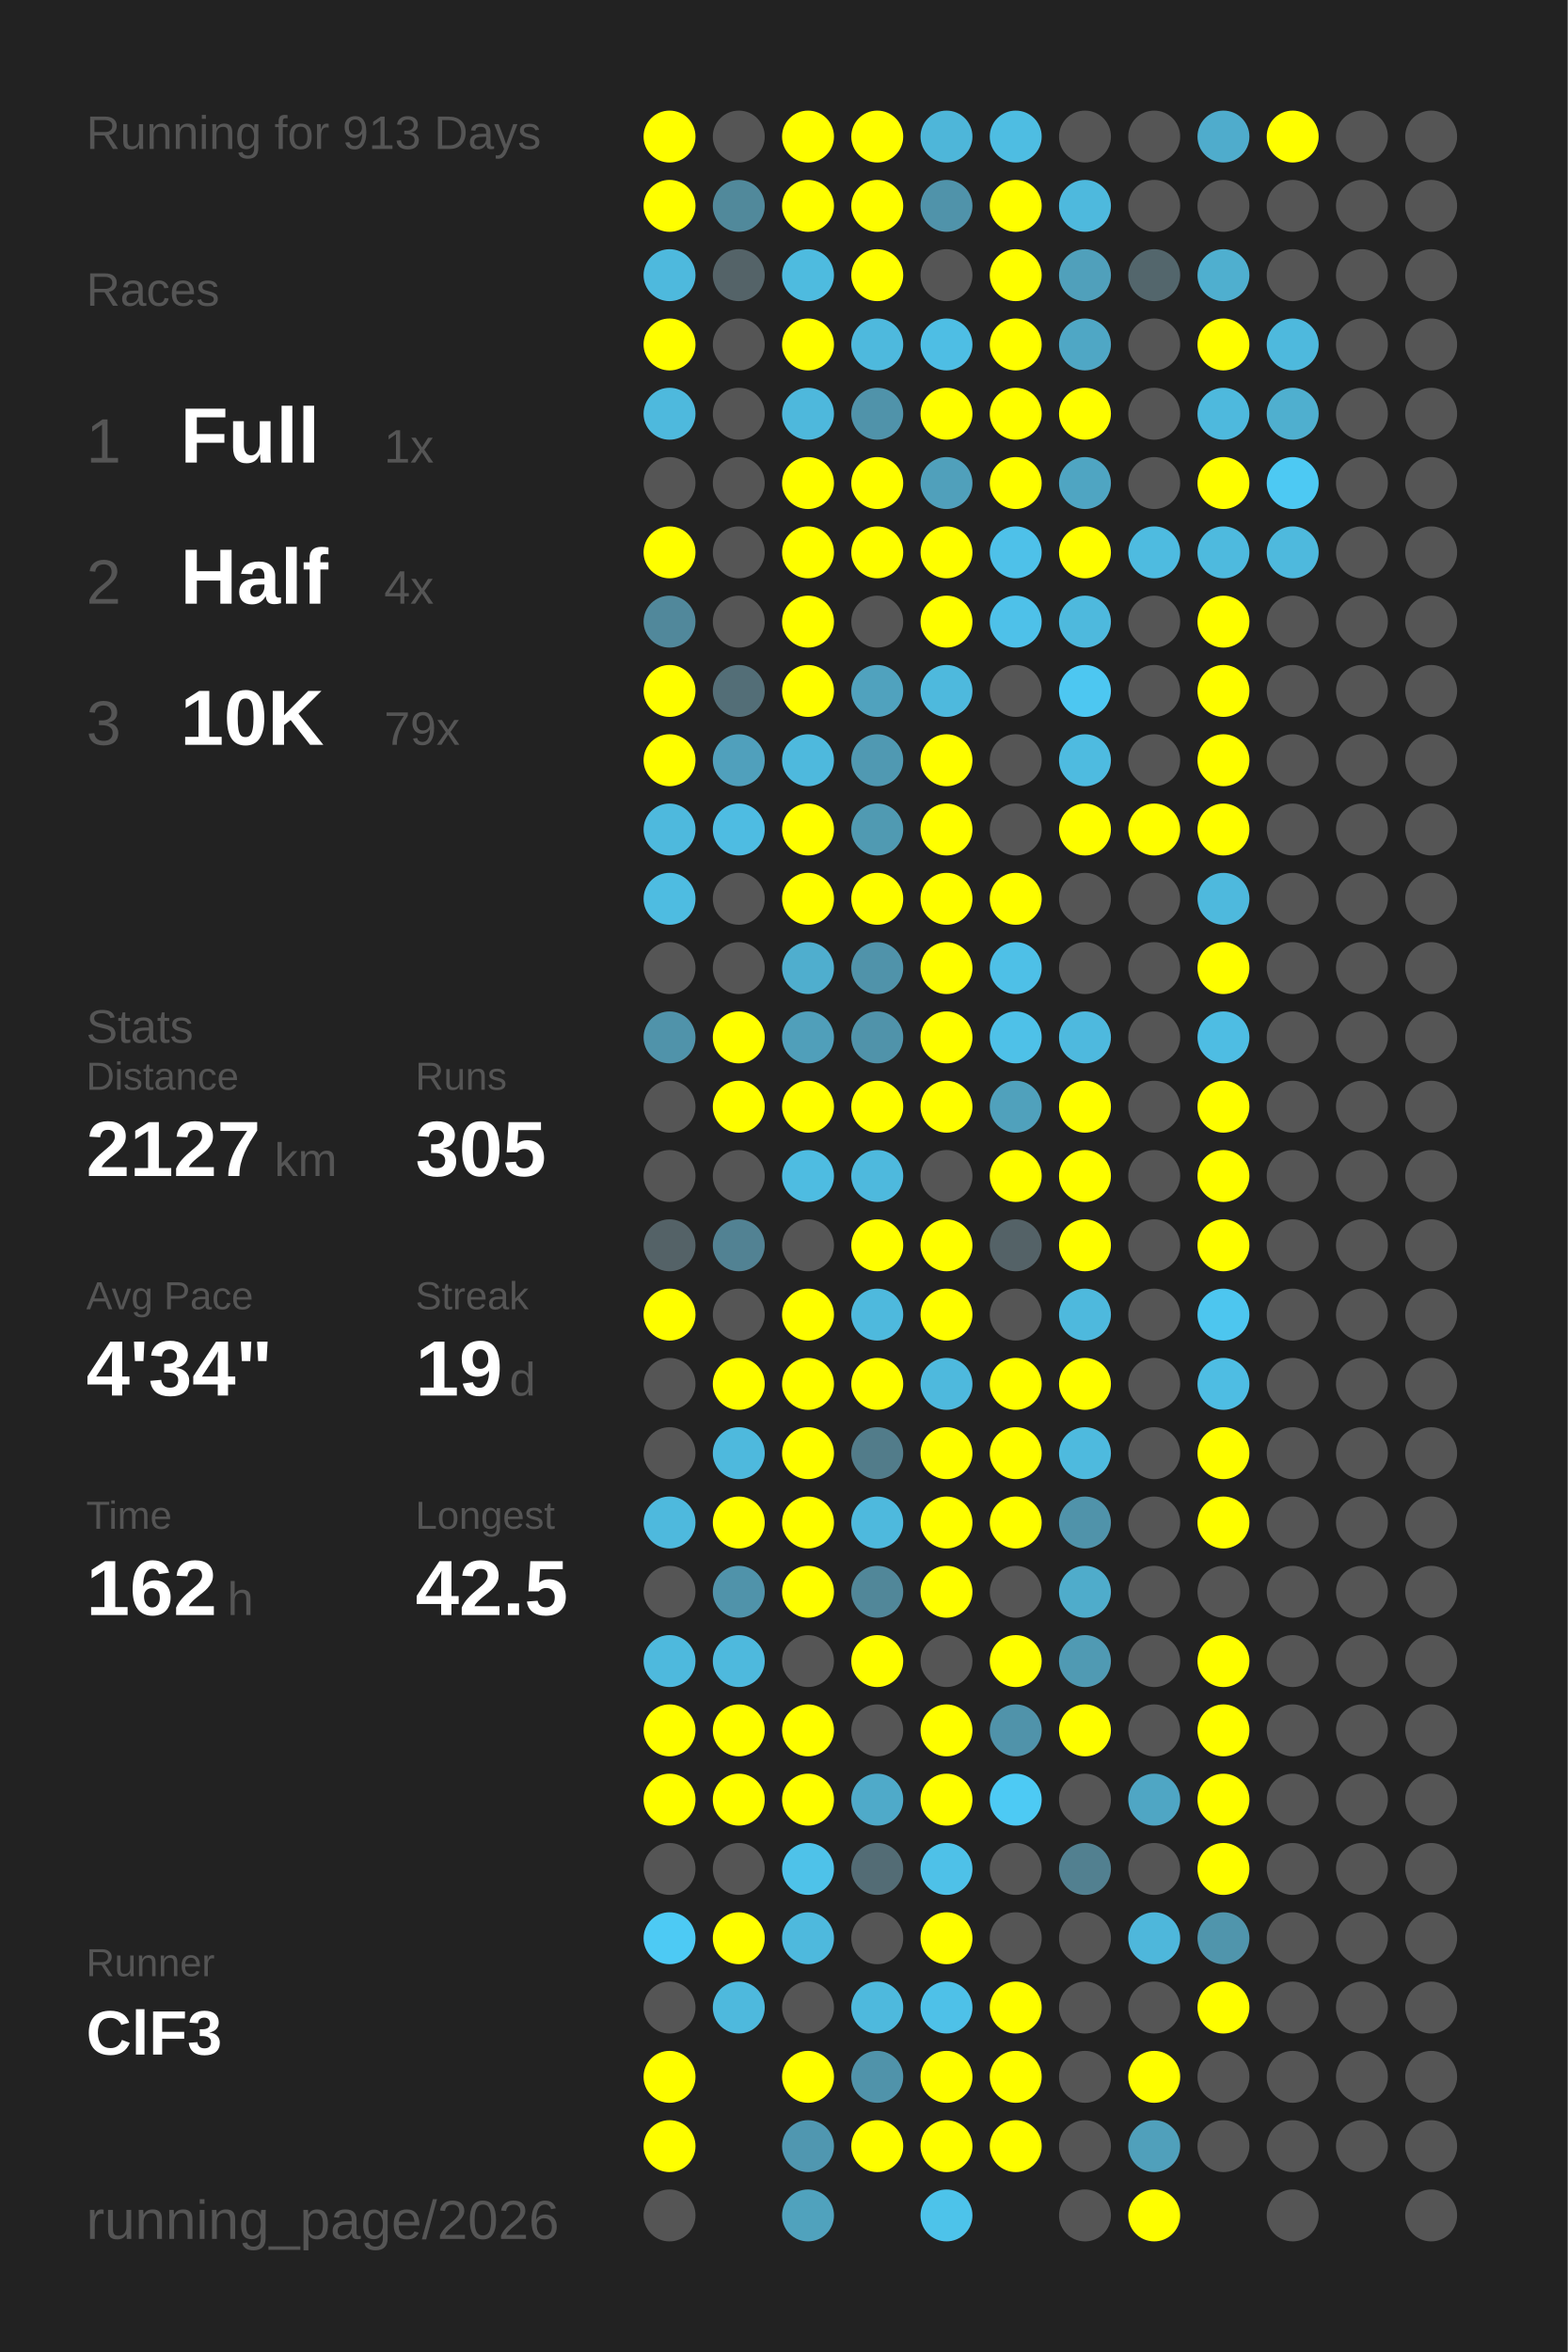
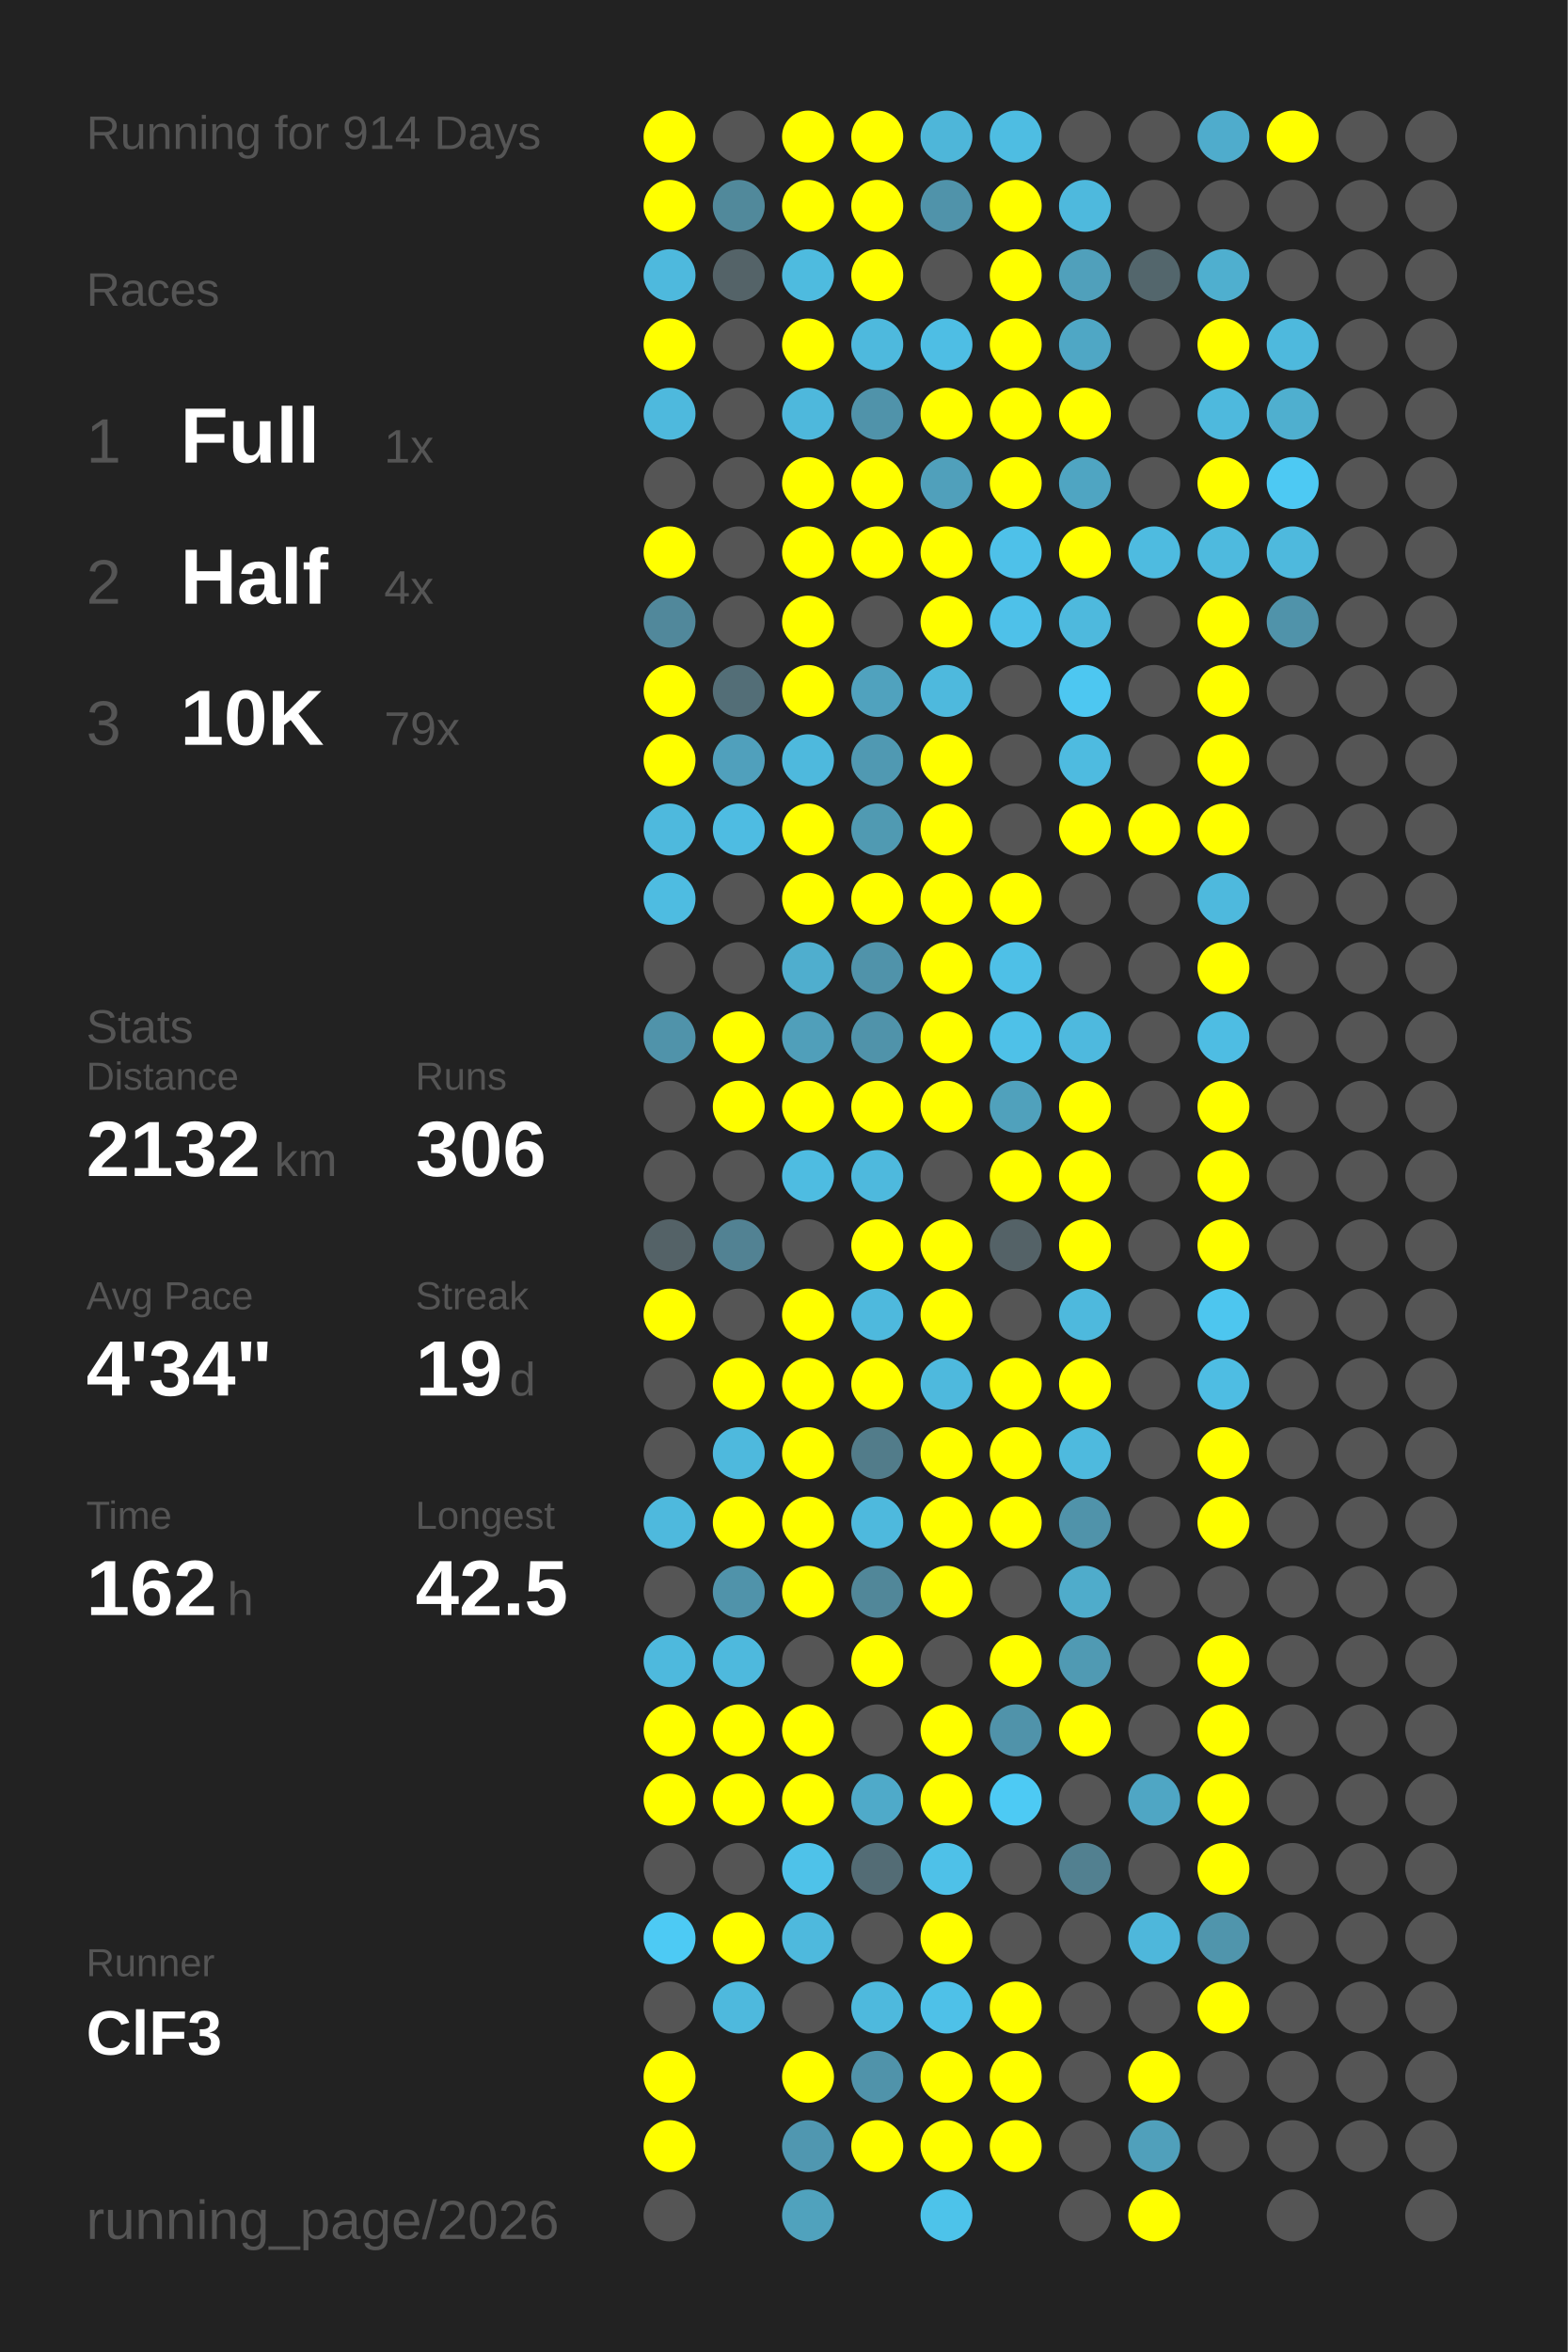
<svg xmlns="http://www.w3.org/2000/svg" baseProfile="full" height="300mm" version="1.1" viewBox="0,0,200,300" width="200mm">
  <defs />
  <rect fill="#222222" height="300" width="200" x="0" y="0" />
-   <text fill="#555555" style="font-size:6px; font-family:Arial;" x="11" y="19">Running for 913 Days</text>
+   <text fill="#555555" style="font-size:6px; font-family:Arial;" x="11" y="19">Running for 914 Days</text>
  <text fill="#555555" style="font-size:6px; font-family:Arial;" x="11" y="39">Races</text>
  <text fill="#555555" style="font-size:8px; font-family:Arial;" x="11" y="59">1</text>
  <text fill="#FFFFFF" style="font-size:10px; font-family:Arial; font-weight:bold;" x="23" y="59">Full</text>
  <text fill="#555555" style="font-size:6px; font-family:Arial;" x="49" y="59">1x</text>
  <text fill="#555555" style="font-size:8px; font-family:Arial;" x="11" y="77">2</text>
  <text fill="#FFFFFF" style="font-size:10px; font-family:Arial; font-weight:bold;" x="23" y="77">Half</text>
  <text fill="#555555" style="font-size:6px; font-family:Arial;" x="49" y="77">4x</text>
  <text fill="#555555" style="font-size:8px; font-family:Arial;" x="11" y="95">3</text>
  <text fill="#FFFFFF" style="font-size:10px; font-family:Arial; font-weight:bold;" x="23" y="95">10K</text>
  <text fill="#555555" style="font-size:6px; font-family:Arial;" x="49" y="95">79x</text>
  <text fill="#555555" style="font-size:6px; font-family:Arial;" x="11" y="133">Stats</text>
  <text fill="#555555" style="font-size:5px; font-family:Arial;" x="11" y="139">Distance</text>
-   <text fill="#FFFFFF" style="font-size:10px; font-family:Arial; font-weight:bold;" x="11" y="150">2127</text>
+   <text fill="#FFFFFF" style="font-size:10px; font-family:Arial; font-weight:bold;" x="11" y="150">2132</text>
  <text fill="#555555" style="font-size:6px; font-family:Arial;" x="35" y="150">km</text>
  <text fill="#555555" style="font-size:5px; font-family:Arial;" x="53" y="139">Runs</text>
-   <text fill="#FFFFFF" style="font-size:10px; font-family:Arial; font-weight:bold;" x="53" y="150">305</text>
+   <text fill="#FFFFFF" style="font-size:10px; font-family:Arial; font-weight:bold;" x="53" y="150">306</text>
  <text fill="#555555" style="font-size:5px; font-family:Arial;" x="11" y="167">Avg Pace</text>
  <text fill="#FFFFFF" style="font-size:10px; font-family:Arial; font-weight:bold;" x="11" y="178">4'34"</text>
  <text fill="#555555" style="font-size:5px; font-family:Arial;" x="53" y="167">Streak</text>
  <text fill="#FFFFFF" style="font-size:10px; font-family:Arial; font-weight:bold;" x="53" y="178">19</text>
  <text fill="#555555" style="font-size:6px; font-family:Arial;" x="65" y="178">d</text>
  <text fill="#555555" style="font-size:5px; font-family:Arial;" x="11" y="195">Time</text>
  <text fill="#FFFFFF" style="font-size:10px; font-family:Arial; font-weight:bold;" x="11" y="206">162</text>
  <text fill="#555555" style="font-size:6px; font-family:Arial;" x="29" y="206">h</text>
  <text fill="#555555" style="font-size:5px; font-family:Arial;" x="53" y="195">Longest</text>
  <text fill="#FFFFFF" style="font-size:10px; font-family:Arial; font-weight:bold;" x="53" y="206">42.5</text>
  <text fill="#555555" style="font-size:5px; font-family:Arial;" x="11" y="252.065">Runner</text>
  <text fill="#FFFFFF" style="font-size:8px; font-family:Arial; font-weight:bold;" x="11" y="262.065">ClF3</text>
  <text fill="#555555" style="font-size:7px; font-family:Arial;" x="11" y="285.581">running_page/2026</text>
  <circle cx="85.417" cy="17.419" fill="#FFFF00" r="3.312" />
  <circle cx="85.417" cy="26.258" fill="#FFFF00" r="3.312" />
  <circle cx="85.417" cy="35.097" fill="#4eb9dd" r="3.312" />
  <circle cx="85.417" cy="43.935" fill="#FFFF00" r="3.312" />
  <circle cx="85.417" cy="52.774" fill="#4eb9dd" r="3.312" />
  <circle cx="85.417" cy="61.613" fill="#555555" r="3.312" />
  <circle cx="85.417" cy="70.452" fill="#FFFF00" r="3.312" />
  <circle cx="85.417" cy="79.29" fill="#51889b" r="3.312" />
  <circle cx="85.417" cy="88.129" fill="#FFFF00" r="3.312" />
  <circle cx="85.417" cy="96.968" fill="#FFFF00" r="3.312" />
  <circle cx="85.417" cy="105.806" fill="#4eb9dd" r="3.312" />
  <circle cx="85.417" cy="114.645" fill="#4ebce1" r="3.312" />
  <circle cx="85.417" cy="123.484" fill="#555555" r="3.312" />
  <circle cx="85.417" cy="132.323" fill="#5093aa" r="3.312" />
  <circle cx="85.417" cy="141.161" fill="#555555" r="3.312" />
  <circle cx="85.417" cy="150" fill="#555555" r="3.312" />
  <circle cx="85.417" cy="158.839" fill="#546267" r="3.312" />
  <circle cx="85.417" cy="167.677" fill="#FFFF00" r="3.312" />
  <circle cx="85.417" cy="176.516" fill="#555555" r="3.312" />
  <circle cx="85.417" cy="185.355" fill="#555555" r="3.312" />
  <circle cx="85.417" cy="194.194" fill="#4eb9dd" r="3.312" />
  <circle cx="85.417" cy="203.032" fill="#555555" r="3.312" />
  <circle cx="85.417" cy="211.871" fill="#4eb9dd" r="3.312" />
  <circle cx="85.417" cy="220.71" fill="#FFFF00" r="3.312" />
  <circle cx="85.417" cy="229.548" fill="#FFFF00" r="3.312" />
  <circle cx="85.417" cy="238.387" fill="#555555" r="3.312" />
  <circle cx="85.417" cy="247.226" fill="#4dcaf4" r="3.312" />
  <circle cx="85.417" cy="256.065" fill="#555555" r="3.312" />
  <circle cx="85.417" cy="264.903" fill="#FFFF00" r="3.312" />
  <circle cx="85.417" cy="273.742" fill="#FFFF00" r="3.312" />
  <circle cx="85.417" cy="282.581" fill="#555555" r="3.312" />
  <circle cx="94.25" cy="17.419" fill="#555555" r="3.312" />
  <circle cx="94.25" cy="26.258" fill="#51899b" r="3.312" />
  <circle cx="94.25" cy="35.097" fill="#546368" r="3.312" />
  <circle cx="94.25" cy="43.935" fill="#555555" r="3.312" />
  <circle cx="94.25" cy="52.774" fill="#555555" r="3.312" />
  <circle cx="94.25" cy="61.613" fill="#555555" r="3.312" />
  <circle cx="94.25" cy="70.452" fill="#555555" r="3.312" />
  <circle cx="94.25" cy="79.29" fill="#555555" r="3.312" />
  <circle cx="94.25" cy="88.129" fill="#536e77" r="3.312" />
  <circle cx="94.25" cy="96.968" fill="#50a0bc" r="3.312" />
  <circle cx="94.25" cy="105.806" fill="#4ebce2" r="3.312" />
  <circle cx="94.25" cy="114.645" fill="#555555" r="3.312" />
  <circle cx="94.25" cy="123.484" fill="#555555" r="3.312" />
  <circle cx="94.25" cy="132.323" fill="#FFFF00" r="3.312" />
  <circle cx="94.25" cy="141.161" fill="#FFFF00" r="3.312" />
  <circle cx="94.25" cy="150" fill="#555555" r="3.312" />
  <circle cx="94.25" cy="158.839" fill="#528293" r="3.312" />
  <circle cx="94.25" cy="167.677" fill="#555555" r="3.312" />
  <circle cx="94.25" cy="176.516" fill="#FFFF00" r="3.312" />
  <circle cx="94.25" cy="185.355" fill="#4eb9dd" r="3.312" />
  <circle cx="94.25" cy="194.194" fill="#FFFF00" r="3.312" />
  <circle cx="94.25" cy="203.032" fill="#5093aa" r="3.312" />
  <circle cx="94.25" cy="211.871" fill="#4eb9dd" r="3.312" />
  <circle cx="94.25" cy="220.71" fill="#FFFF00" r="3.312" />
  <circle cx="94.25" cy="229.548" fill="#FFFF00" r="3.312" />
  <circle cx="94.25" cy="238.387" fill="#555555" r="3.312" />
  <circle cx="94.25" cy="247.226" fill="#FFFF00" r="3.312" />
  <circle cx="94.25" cy="256.065" fill="#4eb9dd" r="3.312" />
  <circle cx="103.083" cy="17.419" fill="#FFFF00" r="3.312" />
  <circle cx="103.083" cy="26.258" fill="#FFFF00" r="3.312" />
  <circle cx="103.083" cy="35.097" fill="#4ebbdf" r="3.312" />
  <circle cx="103.083" cy="43.935" fill="#FFFF00" r="3.312" />
  <circle cx="103.083" cy="52.774" fill="#4eb8dc" r="3.312" />
  <circle cx="103.083" cy="61.613" fill="#FFFF00" r="3.312" />
  <circle cx="103.083" cy="70.452" fill="#FFFF00" r="3.312" />
  <circle cx="103.083" cy="79.29" fill="#FFFF00" r="3.312" />
  <circle cx="103.083" cy="88.129" fill="#FFFF00" r="3.312" />
  <circle cx="103.083" cy="96.968" fill="#4eb9dd" r="3.312" />
  <circle cx="103.083" cy="105.806" fill="#FFFF00" r="3.312" />
  <circle cx="103.083" cy="114.645" fill="#FFFF00" r="3.312" />
  <circle cx="103.083" cy="123.484" fill="#4faece" r="3.312" />
  <circle cx="103.083" cy="132.323" fill="#509fba" r="3.312" />
  <circle cx="103.083" cy="141.161" fill="#FFFF00" r="3.312" />
  <circle cx="103.083" cy="150" fill="#4ebce1" r="3.312" />
  <circle cx="103.083" cy="158.839" fill="#555555" r="3.312" />
  <circle cx="103.083" cy="167.677" fill="#FFFF00" r="3.312" />
  <circle cx="103.083" cy="176.516" fill="#FFFF00" r="3.312" />
  <circle cx="103.083" cy="185.355" fill="#FFFF00" r="3.312" />
  <circle cx="103.083" cy="194.194" fill="#FFFF00" r="3.312" />
  <circle cx="103.083" cy="203.032" fill="#FFFF00" r="3.312" />
  <circle cx="103.083" cy="211.871" fill="#555555" r="3.312" />
  <circle cx="103.083" cy="220.71" fill="#FFFF00" r="3.312" />
  <circle cx="103.083" cy="229.548" fill="#FFFF00" r="3.312" />
  <circle cx="103.083" cy="238.387" fill="#4ec2e9" r="3.312" />
  <circle cx="103.083" cy="247.226" fill="#4eb9dd" r="3.312" />
  <circle cx="103.083" cy="256.065" fill="#555555" r="3.312" />
  <circle cx="103.083" cy="264.903" fill="#FFFF00" r="3.312" />
  <circle cx="103.083" cy="273.742" fill="#5097b0" r="3.312" />
  <circle cx="103.083" cy="282.581" fill="#50a2bd" r="3.312" />
  <circle cx="111.917" cy="17.419" fill="#FFFF00" r="3.312" />
  <circle cx="111.917" cy="26.258" fill="#FFFF00" r="3.312" />
  <circle cx="111.917" cy="35.097" fill="#FFFF00" r="3.312" />
  <circle cx="111.917" cy="43.935" fill="#4eb9dd" r="3.312" />
  <circle cx="111.917" cy="52.774" fill="#5093aa" r="3.312" />
  <circle cx="111.917" cy="61.613" fill="#FFFF00" r="3.312" />
  <circle cx="111.917" cy="70.452" fill="#FFFF00" r="3.312" />
  <circle cx="111.917" cy="79.29" fill="#555555" r="3.312" />
  <circle cx="111.917" cy="88.129" fill="#50a2be" r="3.312" />
  <circle cx="111.917" cy="96.968" fill="#5099b2" r="3.312" />
  <circle cx="111.917" cy="105.806" fill="#509ab2" r="3.312" />
  <circle cx="111.917" cy="114.645" fill="#FFFF00" r="3.312" />
  <circle cx="111.917" cy="123.484" fill="#5093aa" r="3.312" />
  <circle cx="111.917" cy="132.323" fill="#5093aa" r="3.312" />
  <circle cx="111.917" cy="141.161" fill="#FFFF00" r="3.312" />
  <circle cx="111.917" cy="150" fill="#4eb9dd" r="3.312" />
  <circle cx="111.917" cy="158.839" fill="#FFFF00" r="3.312" />
  <circle cx="111.917" cy="167.677" fill="#4eb9dd" r="3.312" />
  <circle cx="111.917" cy="176.516" fill="#FFFF00" r="3.312" />
  <circle cx="111.917" cy="185.355" fill="#527c8a" r="3.312" />
  <circle cx="111.917" cy="194.194" fill="#4eb9dd" r="3.312" />
  <circle cx="111.917" cy="203.032" fill="#518799" r="3.312" />
  <circle cx="111.917" cy="211.871" fill="#FFFF00" r="3.312" />
  <circle cx="111.917" cy="220.71" fill="#555555" r="3.312" />
  <circle cx="111.917" cy="229.548" fill="#4faac9" r="3.312" />
  <circle cx="111.917" cy="238.387" fill="#536c75" r="3.312" />
  <circle cx="111.917" cy="247.226" fill="#555555" r="3.312" />
  <circle cx="111.917" cy="256.065" fill="#4eb9dd" r="3.312" />
  <circle cx="111.917" cy="264.903" fill="#5093aa" r="3.312" />
  <circle cx="111.917" cy="273.742" fill="#FFFF00" r="3.312" />
  <circle cx="120.75" cy="17.419" fill="#4eb6d9" r="3.312" />
  <circle cx="120.75" cy="26.258" fill="#5093aa" r="3.312" />
  <circle cx="120.75" cy="35.097" fill="#555555" r="3.312" />
  <circle cx="120.75" cy="43.935" fill="#4ebee4" r="3.312" />
  <circle cx="120.75" cy="52.774" fill="#FFFF00" r="3.312" />
  <circle cx="120.75" cy="61.613" fill="#50a0bb" r="3.312" />
  <circle cx="120.75" cy="70.452" fill="#FFFF00" r="3.312" />
  <circle cx="120.75" cy="79.29" fill="#FFFF00" r="3.312" />
  <circle cx="120.75" cy="88.129" fill="#4eb9dd" r="3.312" />
  <circle cx="120.75" cy="96.968" fill="#FFFF00" r="3.312" />
  <circle cx="120.75" cy="105.806" fill="#FFFF00" r="3.312" />
  <circle cx="120.75" cy="114.645" fill="#FFFF00" r="3.312" />
  <circle cx="120.75" cy="123.484" fill="#FFFF00" r="3.312" />
  <circle cx="120.75" cy="132.323" fill="#FFFF00" r="3.312" />
  <circle cx="120.75" cy="141.161" fill="#FFFF00" r="3.312" />
  <circle cx="120.75" cy="150" fill="#555555" r="3.312" />
  <circle cx="120.75" cy="158.839" fill="#FFFF00" r="3.312" />
  <circle cx="120.75" cy="167.677" fill="#FFFF00" r="3.312" />
  <circle cx="120.75" cy="176.516" fill="#4eb9dd" r="3.312" />
  <circle cx="120.75" cy="185.355" fill="#FFFF00" r="3.312" />
  <circle cx="120.75" cy="194.194" fill="#FFFF00" r="3.312" />
  <circle cx="120.75" cy="203.032" fill="#FFFF00" r="3.312" />
  <circle cx="120.75" cy="211.871" fill="#555555" r="3.312" />
  <circle cx="120.75" cy="220.71" fill="#FFFF00" r="3.312" />
  <circle cx="120.75" cy="229.548" fill="#FFFF00" r="3.312" />
  <circle cx="120.75" cy="238.387" fill="#4ec1e8" r="3.312" />
  <circle cx="120.75" cy="247.226" fill="#FFFF00" r="3.312" />
  <circle cx="120.75" cy="256.065" fill="#4ec1e8" r="3.312" />
  <circle cx="120.75" cy="264.903" fill="#FFFF00" r="3.312" />
  <circle cx="120.75" cy="273.742" fill="#FFFF00" r="3.312" />
  <circle cx="120.75" cy="282.581" fill="#4dc3ea" r="3.312" />
  <circle cx="129.583" cy="17.419" fill="#4ebde2" r="3.312" />
  <circle cx="129.583" cy="26.258" fill="#FFFF00" r="3.312" />
  <circle cx="129.583" cy="35.097" fill="#FFFF00" r="3.312" />
  <circle cx="129.583" cy="43.935" fill="#FFFF00" r="3.312" />
  <circle cx="129.583" cy="52.774" fill="#FFFF00" r="3.312" />
  <circle cx="129.583" cy="61.613" fill="#FFFF00" r="3.312" />
  <circle cx="129.583" cy="70.452" fill="#4ec1e9" r="3.312" />
  <circle cx="129.583" cy="79.29" fill="#4ec1e9" r="3.312" />
  <circle cx="129.583" cy="88.129" fill="#555555" r="3.312" />
  <circle cx="129.583" cy="96.968" fill="#555555" r="3.312" />
  <circle cx="129.583" cy="105.806" fill="#555555" r="3.312" />
  <circle cx="129.583" cy="114.645" fill="#FFFF00" r="3.312" />
  <circle cx="129.583" cy="123.484" fill="#4ec0e7" r="3.312" />
  <circle cx="129.583" cy="132.323" fill="#4ec1e8" r="3.312" />
  <circle cx="129.583" cy="141.161" fill="#50a1bc" r="3.312" />
  <circle cx="129.583" cy="150" fill="#FFFF00" r="3.312" />
  <circle cx="129.583" cy="158.839" fill="#546267" r="3.312" />
  <circle cx="129.583" cy="167.677" fill="#555555" r="3.312" />
  <circle cx="129.583" cy="176.516" fill="#FFFF00" r="3.312" />
  <circle cx="129.583" cy="185.355" fill="#FFFF00" r="3.312" />
  <circle cx="129.583" cy="194.194" fill="#FFFF00" r="3.312" />
  <circle cx="129.583" cy="203.032" fill="#555555" r="3.312" />
  <circle cx="129.583" cy="211.871" fill="#FFFF00" r="3.312" />
  <circle cx="129.583" cy="220.71" fill="#5093aa" r="3.312" />
  <circle cx="129.583" cy="229.548" fill="#4dcaf4" r="3.312" />
  <circle cx="129.583" cy="238.387" fill="#555555" r="3.312" />
  <circle cx="129.583" cy="247.226" fill="#555555" r="3.312" />
  <circle cx="129.583" cy="256.065" fill="#FFFF00" r="3.312" />
  <circle cx="129.583" cy="264.903" fill="#FFFF00" r="3.312" />
  <circle cx="129.583" cy="273.742" fill="#FFFF00" r="3.312" />
  <circle cx="138.417" cy="17.419" fill="#555555" r="3.312" />
  <circle cx="138.417" cy="26.258" fill="#4eb9dd" r="3.312" />
  <circle cx="138.417" cy="35.097" fill="#50a0bb" r="3.312" />
  <circle cx="138.417" cy="43.935" fill="#4fa7c5" r="3.312" />
  <circle cx="138.417" cy="52.774" fill="#FFFF00" r="3.312" />
  <circle cx="138.417" cy="61.613" fill="#4fa5c2" r="3.312" />
  <circle cx="138.417" cy="70.452" fill="#FFFF00" r="3.312" />
  <circle cx="138.417" cy="79.29" fill="#4eb9dd" r="3.312" />
  <circle cx="138.417" cy="88.129" fill="#4dc7f1" r="3.312" />
  <circle cx="138.417" cy="96.968" fill="#4ebbe0" r="3.312" />
  <circle cx="138.417" cy="105.806" fill="#FFFF00" r="3.312" />
  <circle cx="138.417" cy="114.645" fill="#555555" r="3.312" />
  <circle cx="138.417" cy="123.484" fill="#555555" r="3.312" />
  <circle cx="138.417" cy="132.323" fill="#4eb9de" r="3.312" />
  <circle cx="138.417" cy="141.161" fill="#FFFF00" r="3.312" />
  <circle cx="138.417" cy="150" fill="#FFFF00" r="3.312" />
  <circle cx="138.417" cy="158.839" fill="#FFFF00" r="3.312" />
  <circle cx="138.417" cy="167.677" fill="#4eb9dd" r="3.312" />
  <circle cx="138.417" cy="176.516" fill="#FFFF00" r="3.312" />
  <circle cx="138.417" cy="185.355" fill="#4ebade" r="3.312" />
  <circle cx="138.417" cy="194.194" fill="#5093aa" r="3.312" />
  <circle cx="138.417" cy="203.032" fill="#4faccb" r="3.312" />
  <circle cx="138.417" cy="211.871" fill="#509ab3" r="3.312" />
  <circle cx="138.417" cy="220.71" fill="#FFFF00" r="3.312" />
  <circle cx="138.417" cy="229.548" fill="#555555" r="3.312" />
  <circle cx="138.417" cy="238.387" fill="#528090" r="3.312" />
  <circle cx="138.417" cy="247.226" fill="#555555" r="3.312" />
  <circle cx="138.417" cy="256.065" fill="#555555" r="3.312" />
  <circle cx="138.417" cy="264.903" fill="#555555" r="3.312" />
  <circle cx="138.417" cy="273.742" fill="#555555" r="3.312" />
  <circle cx="138.417" cy="282.581" fill="#555555" r="3.312" />
  <circle cx="147.25" cy="17.419" fill="#555555" r="3.312" />
  <circle cx="147.25" cy="26.258" fill="#555555" r="3.312" />
  <circle cx="147.25" cy="35.097" fill="#53666c" r="3.312" />
  <circle cx="147.25" cy="43.935" fill="#555555" r="3.312" />
  <circle cx="147.25" cy="52.774" fill="#555555" r="3.312" />
  <circle cx="147.25" cy="61.613" fill="#555555" r="3.312" />
  <circle cx="147.25" cy="70.452" fill="#4ebbe0" r="3.312" />
  <circle cx="147.25" cy="79.29" fill="#555555" r="3.312" />
  <circle cx="147.25" cy="88.129" fill="#555555" r="3.312" />
  <circle cx="147.25" cy="96.968" fill="#555555" r="3.312" />
  <circle cx="147.25" cy="105.806" fill="#FFFF00" r="3.312" />
  <circle cx="147.25" cy="114.645" fill="#555555" r="3.312" />
  <circle cx="147.25" cy="123.484" fill="#555555" r="3.312" />
  <circle cx="147.25" cy="132.323" fill="#555555" r="3.312" />
  <circle cx="147.25" cy="141.161" fill="#555555" r="3.312" />
  <circle cx="147.25" cy="150" fill="#555555" r="3.312" />
  <circle cx="147.25" cy="158.839" fill="#555555" r="3.312" />
  <circle cx="147.25" cy="167.677" fill="#555555" r="3.312" />
  <circle cx="147.25" cy="176.516" fill="#555555" r="3.312" />
  <circle cx="147.25" cy="185.355" fill="#555555" r="3.312" />
  <circle cx="147.25" cy="194.194" fill="#555555" r="3.312" />
  <circle cx="147.25" cy="203.032" fill="#555555" r="3.312" />
  <circle cx="147.25" cy="211.871" fill="#555555" r="3.312" />
  <circle cx="147.25" cy="220.71" fill="#555555" r="3.312" />
  <circle cx="147.25" cy="229.548" fill="#4fa6c4" r="3.312" />
  <circle cx="147.25" cy="238.387" fill="#555555" r="3.312" />
  <circle cx="147.25" cy="247.226" fill="#4eb7db" r="3.312" />
  <circle cx="147.25" cy="256.065" fill="#555555" r="3.312" />
  <circle cx="147.25" cy="264.903" fill="#FFFF00" r="3.312" />
  <circle cx="147.25" cy="273.742" fill="#50a0bb" r="3.312" />
  <circle cx="147.25" cy="282.581" fill="#FFFF00" r="3.312" />
  <circle cx="156.083" cy="17.419" fill="#4faccc" r="3.312" />
  <circle cx="156.083" cy="26.258" fill="#555555" r="3.312" />
  <circle cx="156.083" cy="35.097" fill="#4fafcf" r="3.312" />
  <circle cx="156.083" cy="43.935" fill="#FFFF00" r="3.312" />
  <circle cx="156.083" cy="52.774" fill="#4eb9dd" r="3.312" />
  <circle cx="156.083" cy="61.613" fill="#FFFF00" r="3.312" />
  <circle cx="156.083" cy="70.452" fill="#4ebade" r="3.312" />
  <circle cx="156.083" cy="79.29" fill="#FFFF00" r="3.312" />
  <circle cx="156.083" cy="88.129" fill="#FFFF00" r="3.312" />
  <circle cx="156.083" cy="96.968" fill="#FFFF00" r="3.312" />
  <circle cx="156.083" cy="105.806" fill="#FFFF00" r="3.312" />
  <circle cx="156.083" cy="114.645" fill="#4eb9dd" r="3.312" />
  <circle cx="156.083" cy="123.484" fill="#FFFF00" r="3.312" />
  <circle cx="156.083" cy="132.323" fill="#4ebde3" r="3.312" />
  <circle cx="156.083" cy="141.161" fill="#FFFF00" r="3.312" />
  <circle cx="156.083" cy="150" fill="#FFFF00" r="3.312" />
  <circle cx="156.083" cy="158.839" fill="#FFFF00" r="3.312" />
  <circle cx="156.083" cy="167.677" fill="#4dc6ef" r="3.312" />
  <circle cx="156.083" cy="176.516" fill="#4ebde3" r="3.312" />
  <circle cx="156.083" cy="185.355" fill="#FFFF00" r="3.312" />
  <circle cx="156.083" cy="194.194" fill="#FFFF00" r="3.312" />
  <circle cx="156.083" cy="203.032" fill="#555555" r="3.312" />
  <circle cx="156.083" cy="211.871" fill="#FFFF00" r="3.312" />
  <circle cx="156.083" cy="220.71" fill="#FFFF00" r="3.312" />
  <circle cx="156.083" cy="229.548" fill="#FFFF00" r="3.312" />
  <circle cx="156.083" cy="238.387" fill="#FFFF00" r="3.312" />
  <circle cx="156.083" cy="247.226" fill="#5095ac" r="3.312" />
  <circle cx="156.083" cy="256.065" fill="#FFFF00" r="3.312" />
  <circle cx="156.083" cy="264.903" fill="#555555" r="3.312" />
  <circle cx="156.083" cy="273.742" fill="#555555" r="3.312" />
  <circle cx="164.917" cy="17.419" fill="#FFFF00" r="3.312" />
  <circle cx="164.917" cy="26.258" fill="#555555" r="3.312" />
  <circle cx="164.917" cy="35.097" fill="#555555" r="3.312" />
  <circle cx="164.917" cy="43.935" fill="#4eb9dd" r="3.312" />
  <circle cx="164.917" cy="52.774" fill="#4fafcf" r="3.312" />
  <circle cx="164.917" cy="61.613" fill="#4dc9f3" r="3.312" />
  <circle cx="164.917" cy="70.452" fill="#4eb9dd" r="3.312" />
-   <circle cx="164.917" cy="79.29" fill="#555555" r="3.312" />
+   <circle cx="164.917" cy="79.29" fill="#5093aa" r="3.312" />
  <circle cx="164.917" cy="88.129" fill="#555555" r="3.312" />
  <circle cx="164.917" cy="96.968" fill="#555555" r="3.312" />
  <circle cx="164.917" cy="105.806" fill="#555555" r="3.312" />
  <circle cx="164.917" cy="114.645" fill="#555555" r="3.312" />
  <circle cx="164.917" cy="123.484" fill="#555555" r="3.312" />
  <circle cx="164.917" cy="132.323" fill="#555555" r="3.312" />
  <circle cx="164.917" cy="141.161" fill="#555555" r="3.312" />
  <circle cx="164.917" cy="150" fill="#555555" r="3.312" />
  <circle cx="164.917" cy="158.839" fill="#555555" r="3.312" />
  <circle cx="164.917" cy="167.677" fill="#555555" r="3.312" />
  <circle cx="164.917" cy="176.516" fill="#555555" r="3.312" />
  <circle cx="164.917" cy="185.355" fill="#555555" r="3.312" />
  <circle cx="164.917" cy="194.194" fill="#555555" r="3.312" />
  <circle cx="164.917" cy="203.032" fill="#555555" r="3.312" />
  <circle cx="164.917" cy="211.871" fill="#555555" r="3.312" />
  <circle cx="164.917" cy="220.71" fill="#555555" r="3.312" />
  <circle cx="164.917" cy="229.548" fill="#555555" r="3.312" />
  <circle cx="164.917" cy="238.387" fill="#555555" r="3.312" />
  <circle cx="164.917" cy="247.226" fill="#555555" r="3.312" />
  <circle cx="164.917" cy="256.065" fill="#555555" r="3.312" />
  <circle cx="164.917" cy="264.903" fill="#555555" r="3.312" />
  <circle cx="164.917" cy="273.742" fill="#555555" r="3.312" />
  <circle cx="164.917" cy="282.581" fill="#555555" r="3.312" />
  <circle cx="173.75" cy="17.419" fill="#555555" r="3.312" />
  <circle cx="173.75" cy="26.258" fill="#555555" r="3.312" />
  <circle cx="173.75" cy="35.097" fill="#555555" r="3.312" />
  <circle cx="173.75" cy="43.935" fill="#555555" r="3.312" />
  <circle cx="173.75" cy="52.774" fill="#555555" r="3.312" />
  <circle cx="173.75" cy="61.613" fill="#555555" r="3.312" />
  <circle cx="173.75" cy="70.452" fill="#555555" r="3.312" />
  <circle cx="173.75" cy="79.29" fill="#555555" r="3.312" />
  <circle cx="173.75" cy="88.129" fill="#555555" r="3.312" />
  <circle cx="173.75" cy="96.968" fill="#555555" r="3.312" />
  <circle cx="173.75" cy="105.806" fill="#555555" r="3.312" />
  <circle cx="173.75" cy="114.645" fill="#555555" r="3.312" />
  <circle cx="173.75" cy="123.484" fill="#555555" r="3.312" />
  <circle cx="173.75" cy="132.323" fill="#555555" r="3.312" />
  <circle cx="173.75" cy="141.161" fill="#555555" r="3.312" />
  <circle cx="173.75" cy="150" fill="#555555" r="3.312" />
  <circle cx="173.75" cy="158.839" fill="#555555" r="3.312" />
  <circle cx="173.75" cy="167.677" fill="#555555" r="3.312" />
  <circle cx="173.75" cy="176.516" fill="#555555" r="3.312" />
  <circle cx="173.75" cy="185.355" fill="#555555" r="3.312" />
  <circle cx="173.75" cy="194.194" fill="#555555" r="3.312" />
  <circle cx="173.75" cy="203.032" fill="#555555" r="3.312" />
  <circle cx="173.75" cy="211.871" fill="#555555" r="3.312" />
  <circle cx="173.75" cy="220.71" fill="#555555" r="3.312" />
  <circle cx="173.75" cy="229.548" fill="#555555" r="3.312" />
  <circle cx="173.75" cy="238.387" fill="#555555" r="3.312" />
  <circle cx="173.75" cy="247.226" fill="#555555" r="3.312" />
  <circle cx="173.75" cy="256.065" fill="#555555" r="3.312" />
  <circle cx="173.75" cy="264.903" fill="#555555" r="3.312" />
  <circle cx="173.75" cy="273.742" fill="#555555" r="3.312" />
  <circle cx="182.583" cy="17.419" fill="#555555" r="3.312" />
  <circle cx="182.583" cy="26.258" fill="#555555" r="3.312" />
  <circle cx="182.583" cy="35.097" fill="#555555" r="3.312" />
  <circle cx="182.583" cy="43.935" fill="#555555" r="3.312" />
  <circle cx="182.583" cy="52.774" fill="#555555" r="3.312" />
  <circle cx="182.583" cy="61.613" fill="#555555" r="3.312" />
  <circle cx="182.583" cy="70.452" fill="#555555" r="3.312" />
  <circle cx="182.583" cy="79.29" fill="#555555" r="3.312" />
  <circle cx="182.583" cy="88.129" fill="#555555" r="3.312" />
  <circle cx="182.583" cy="96.968" fill="#555555" r="3.312" />
  <circle cx="182.583" cy="105.806" fill="#555555" r="3.312" />
  <circle cx="182.583" cy="114.645" fill="#555555" r="3.312" />
  <circle cx="182.583" cy="123.484" fill="#555555" r="3.312" />
  <circle cx="182.583" cy="132.323" fill="#555555" r="3.312" />
  <circle cx="182.583" cy="141.161" fill="#555555" r="3.312" />
  <circle cx="182.583" cy="150" fill="#555555" r="3.312" />
  <circle cx="182.583" cy="158.839" fill="#555555" r="3.312" />
  <circle cx="182.583" cy="167.677" fill="#555555" r="3.312" />
  <circle cx="182.583" cy="176.516" fill="#555555" r="3.312" />
  <circle cx="182.583" cy="185.355" fill="#555555" r="3.312" />
  <circle cx="182.583" cy="194.194" fill="#555555" r="3.312" />
  <circle cx="182.583" cy="203.032" fill="#555555" r="3.312" />
  <circle cx="182.583" cy="211.871" fill="#555555" r="3.312" />
  <circle cx="182.583" cy="220.71" fill="#555555" r="3.312" />
  <circle cx="182.583" cy="229.548" fill="#555555" r="3.312" />
  <circle cx="182.583" cy="238.387" fill="#555555" r="3.312" />
  <circle cx="182.583" cy="247.226" fill="#555555" r="3.312" />
  <circle cx="182.583" cy="256.065" fill="#555555" r="3.312" />
  <circle cx="182.583" cy="264.903" fill="#555555" r="3.312" />
  <circle cx="182.583" cy="273.742" fill="#555555" r="3.312" />
  <circle cx="182.583" cy="282.581" fill="#555555" r="3.312" />
</svg>
